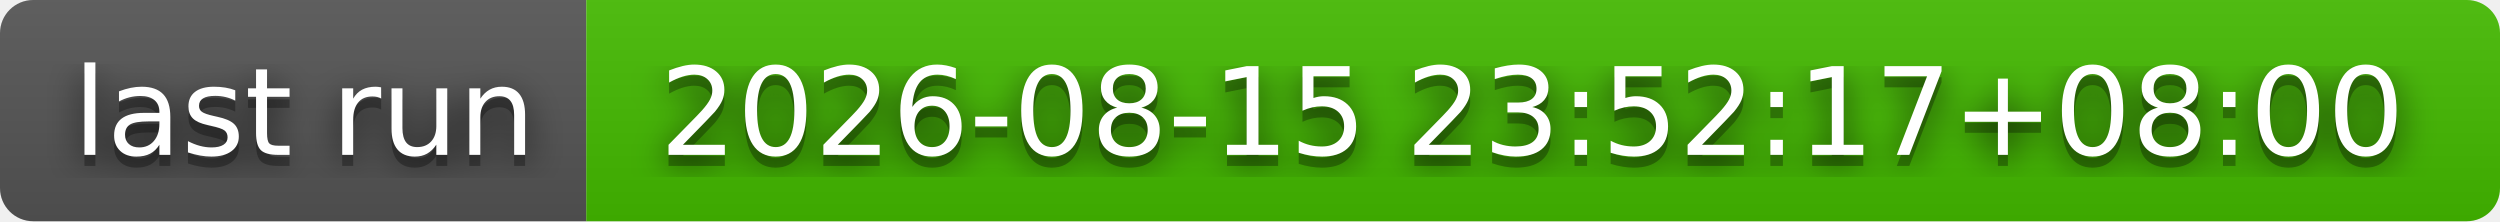
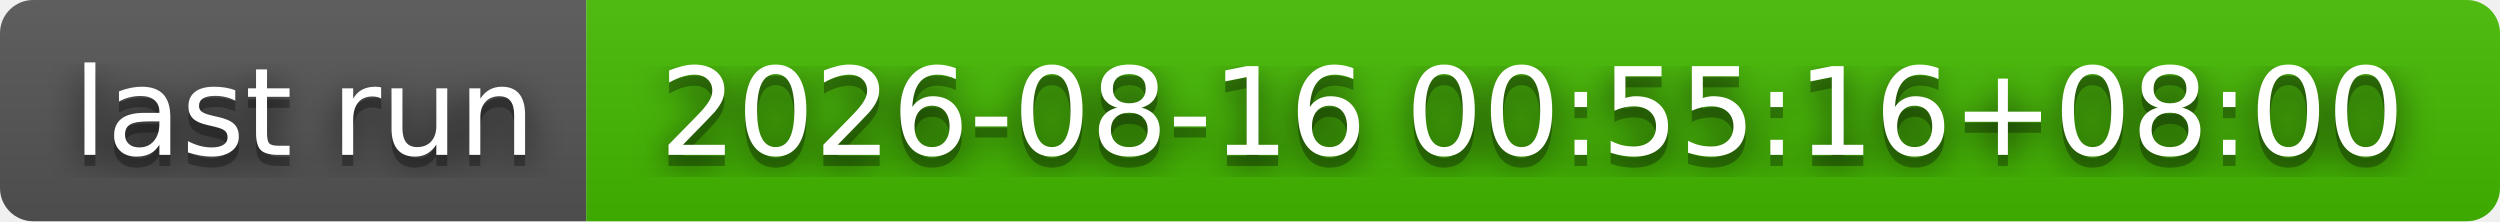
- <svg xmlns="http://www.w3.org/2000/svg" width="226" height="20" role="img" aria-label="last run: 2026-08-15 23:52:17+08:00">
+ <svg xmlns="http://www.w3.org/2000/svg" width="226" height="20" role="img" aria-label="last run: 2026-08-16 00:55:16+08:00">
  <filter id="blur">
    <feGaussianBlur stdDeviation="16" />
  </filter>
  <linearGradient id="s" x2="0" y2="100%">
    <stop offset="0" stop-color="#bbb" stop-opacity=".1" />
    <stop offset="1" stop-opacity=".1" />
  </linearGradient>
  <clipPath id="r">
    <rect width="226" height="20" rx="3" />
  </clipPath>
  <g clip-path="url(#r)">
    <rect width="53" height="20" fill="#555" />
    <rect x="53" width="173" height="20" fill="#4b0" />
    <rect width="226" height="20" fill="url(#s)" />
  </g>
  <g fill="#fff" text-anchor="middle" font-family="Verdana,Geneva,DejaVu Sans,sans-serif" text-rendering="geometricPrecision" font-size="110">
    <g transform="scale(.1)">
      <g aria-hidden="true" fill="#010101">
        <text x="275" y="150" fill-opacity=".8" filter="url(#blur)" textLength="430">last run</text>
        <text x="275" y="150" fill-opacity=".3" textLength="430">last run</text>
      </g>
      <text x="275" y="140" textLength="430">last run</text>
    </g>
    <g transform="scale(.1)">
      <g aria-hidden="true" fill="#010101">
-         <text x="1385" y="150" fill-opacity=".8" filter="url(#blur)" textLength="1630">2026-08-15 23:52:17+08:00</text>
-         <text x="1385" y="150" fill-opacity=".3" textLength="1630">2026-08-15 23:52:17+08:00</text>
+         <text x="1385" y="150" fill-opacity=".8" filter="url(#blur)" textLength="1630">2026-08-16 00:55:16+08:00</text>
+         <text x="1385" y="150" fill-opacity=".3" textLength="1630">2026-08-16 00:55:16+08:00</text>
      </g>
-       <text x="1385" y="140" textLength="1630">2026-08-15 23:52:17+08:00</text>
+       <text x="1385" y="140" textLength="1630">2026-08-16 00:55:16+08:00</text>
    </g>
  </g>
</svg>
